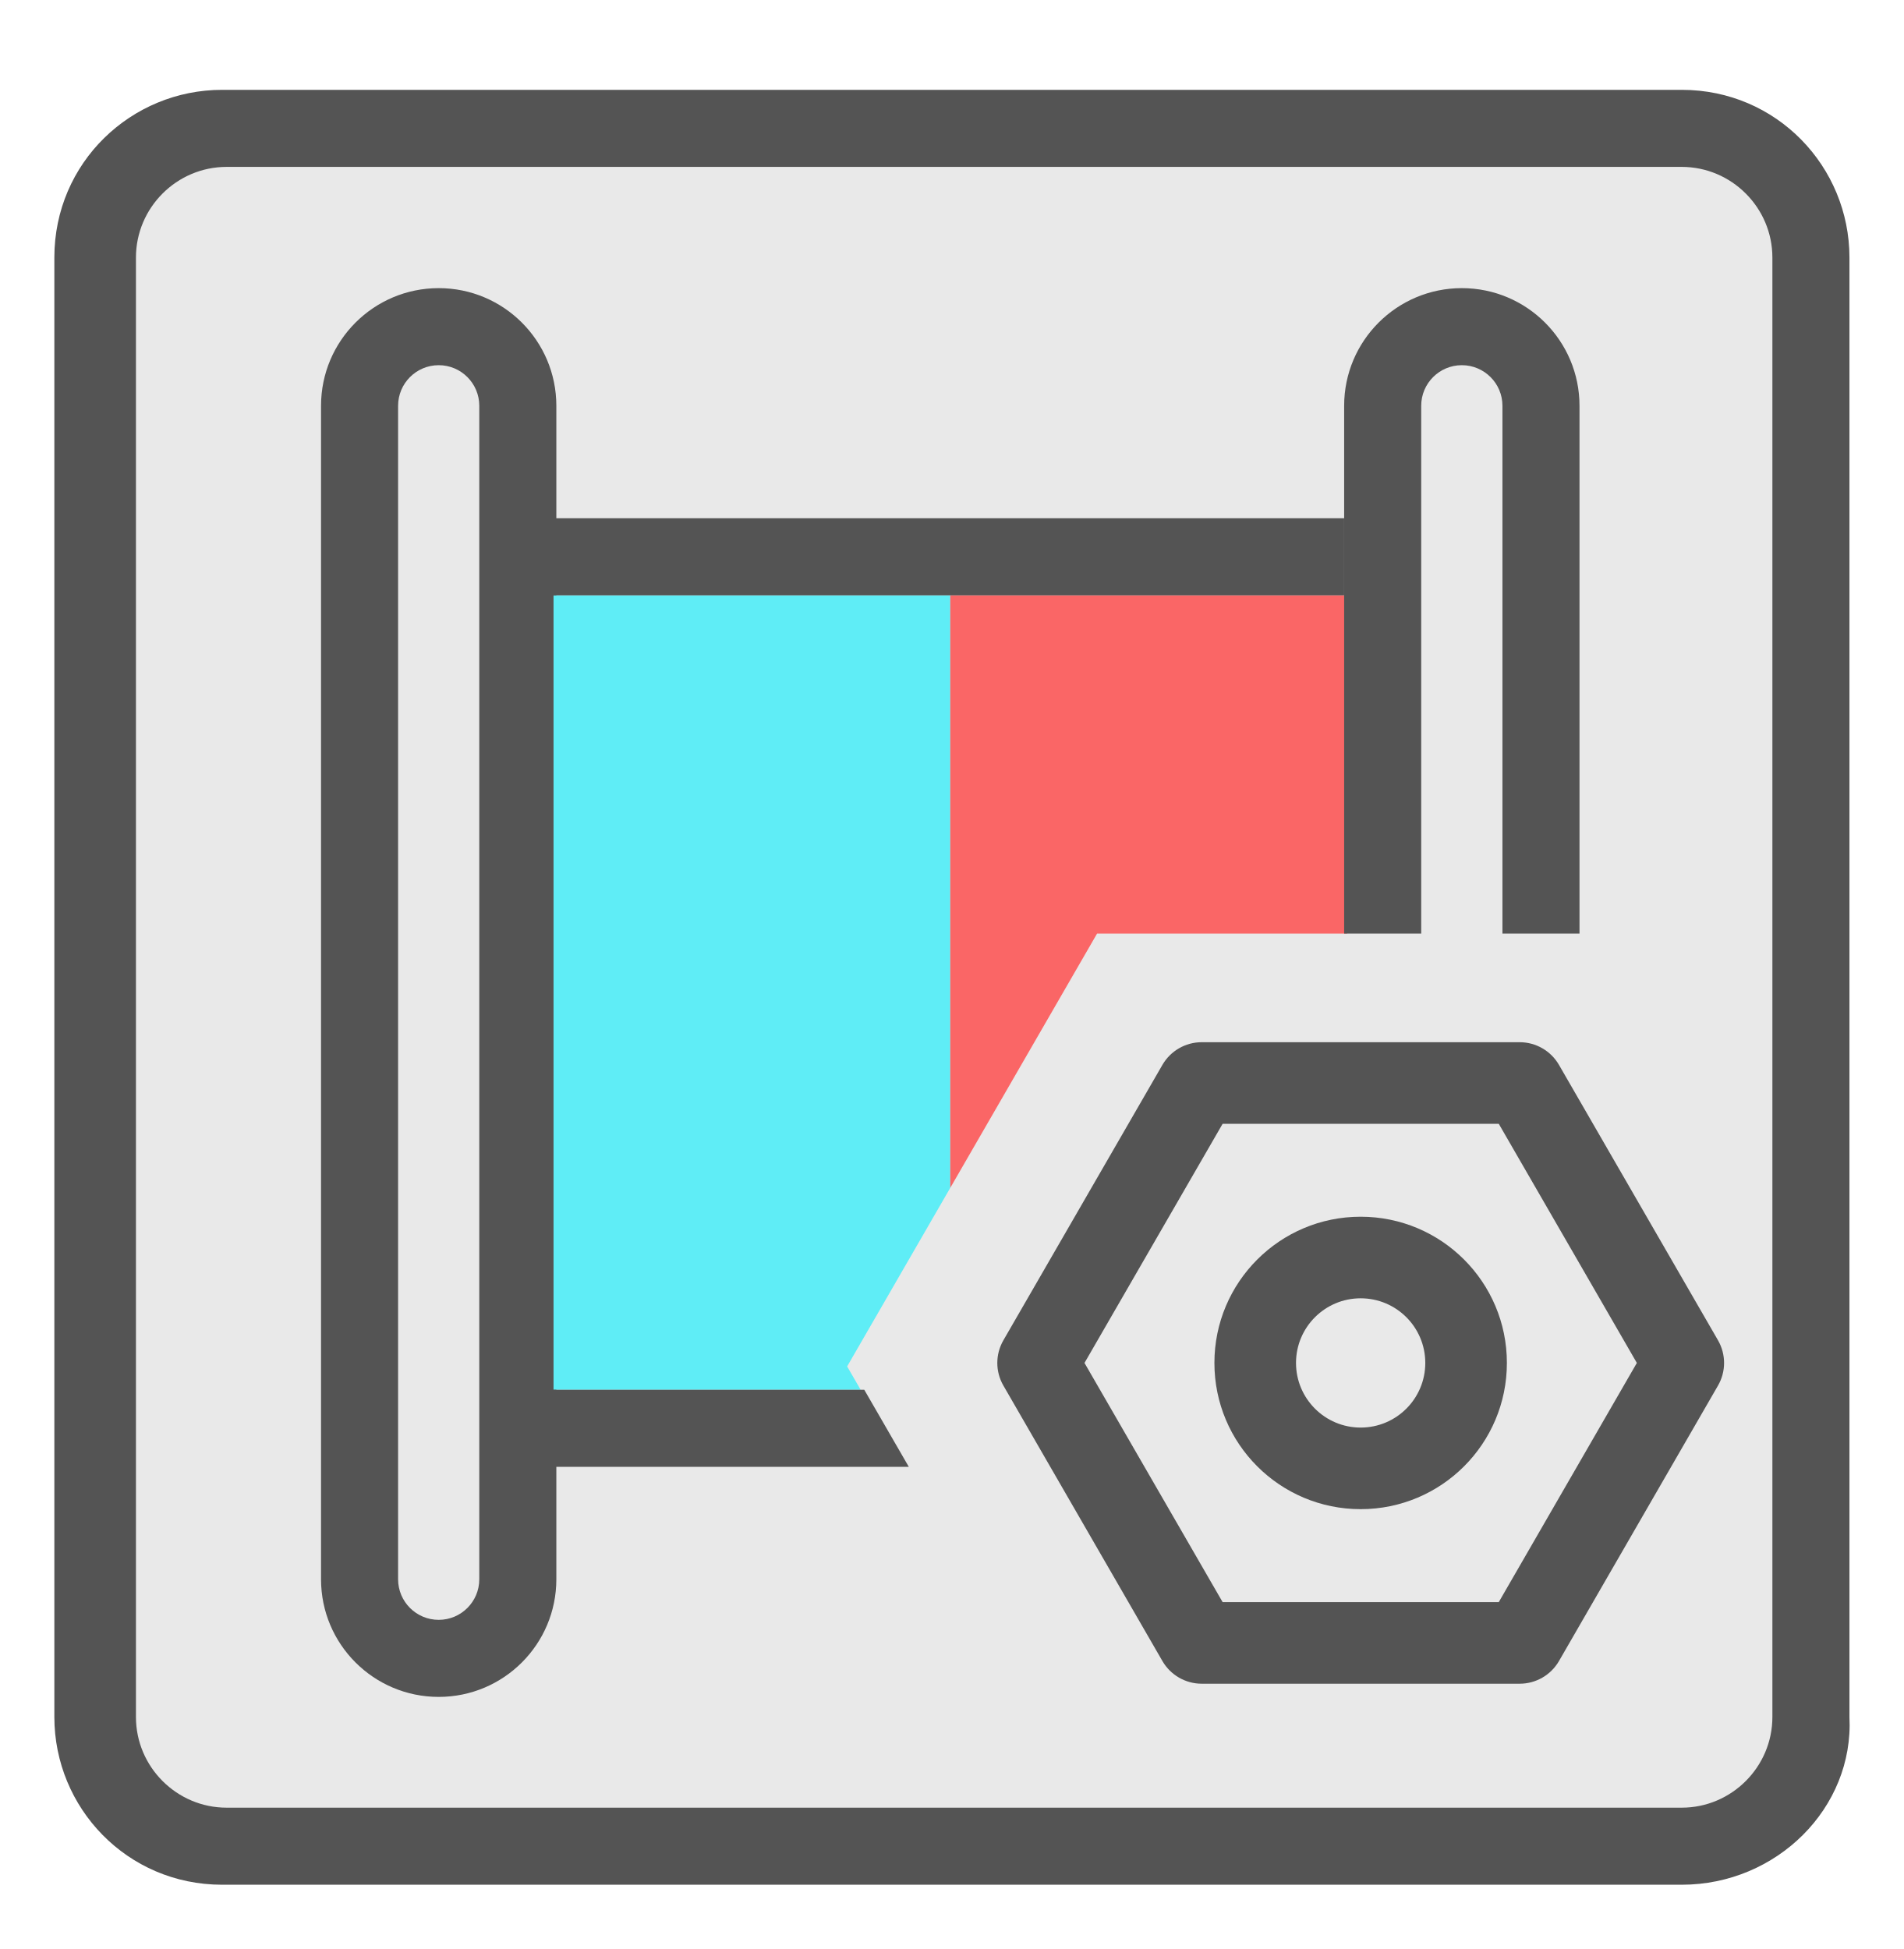
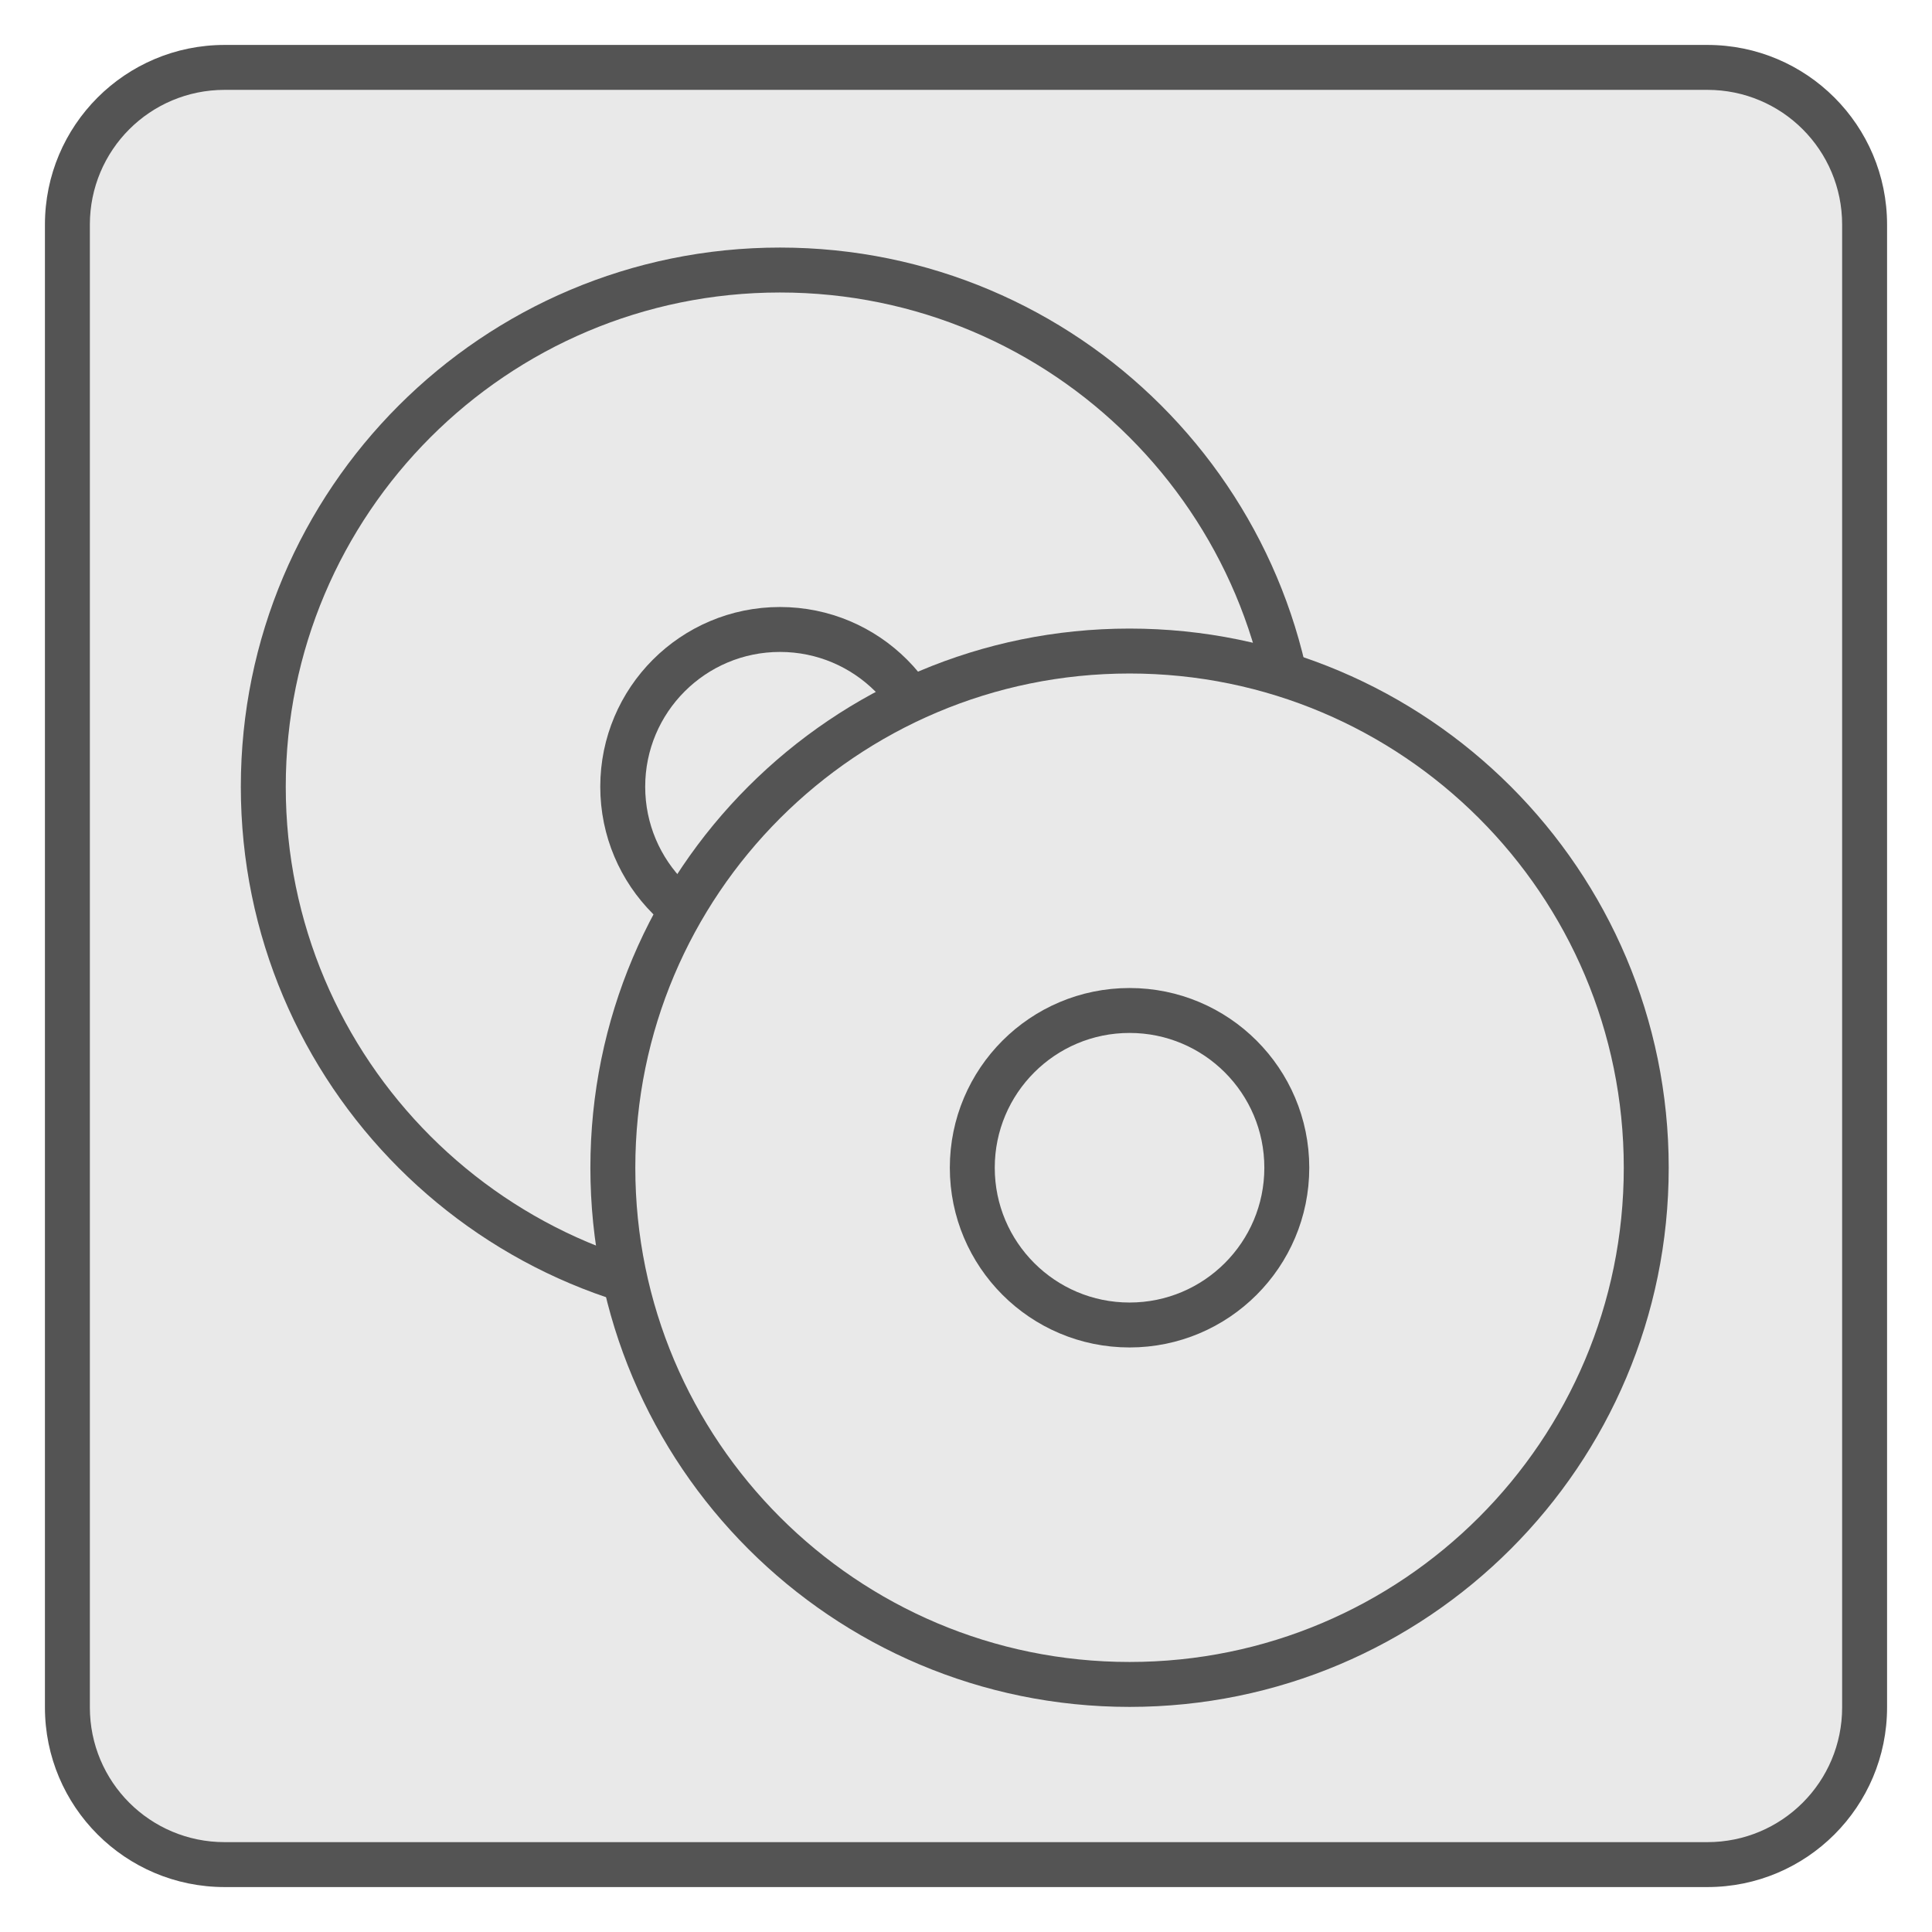
- <svg xmlns="http://www.w3.org/2000/svg" width="42" height="43" viewBox="0 0 42 43" fill="none">
-   <path d="M37.1 40.683H4.9C3.3 40.683 2 39.383 2 37.783V5.683C2 4.083 3.3 2.783 4.9 2.783H37.1C38.7 2.783 40 4.083 40 5.683V37.883C40 39.383 38.7 40.683 37.1 40.683Z" fill="#E9E9E9" />
-   <path d="M37.099 41.582H4.899C2.799 41.582 1.199 39.882 1.199 37.882V5.682C1.199 3.582 2.899 1.982 4.899 1.982H37.099C39.199 1.982 40.799 3.682 40.799 5.682V37.882C40.899 39.882 39.199 41.582 37.099 41.582ZM4.999 3.682C3.899 3.682 2.999 4.582 2.999 5.682V37.882C2.999 38.982 3.899 39.882 4.999 39.882H37.099C38.199 39.882 39.099 38.982 39.099 37.882V5.682C39.099 4.582 38.199 3.682 37.099 3.682H4.999Z" fill="#545454" />
-   <path fill-rule="evenodd" clip-rule="evenodd" d="M12.273 8.953C12.273 7.52 11.111 6.357 9.678 6.357C8.244 6.357 7.082 7.52 7.082 8.953V34.843C7.082 36.276 8.244 37.438 9.678 37.438C11.111 37.438 12.273 36.276 12.273 34.843V8.953ZM9.678 8.057C10.172 8.057 10.573 8.458 10.573 8.953V34.843C10.573 35.337 10.172 35.738 9.678 35.738C9.183 35.738 8.782 35.337 8.782 34.843V8.953C8.782 8.458 9.183 8.057 9.678 8.057Z" fill="#545454" />
-   <path fill-rule="evenodd" clip-rule="evenodd" d="M36.109 30.07L33.063 24.794L26.971 24.794L23.924 30.07L26.971 35.347L33.063 35.347L36.109 30.07ZM37.899 30.57C38.078 30.261 38.078 29.88 37.899 29.57L34.391 23.494C34.212 23.185 33.882 22.994 33.525 22.994L26.509 22.994C26.152 22.994 25.822 23.185 25.643 23.494L22.135 29.57C21.956 29.88 21.956 30.261 22.135 30.57L25.643 36.647C25.822 36.956 26.152 37.147 26.509 37.147L33.525 37.147C33.882 37.147 34.212 36.956 34.391 36.647L37.899 30.57Z" fill="#545454" />
-   <path fill-rule="evenodd" clip-rule="evenodd" d="M28.59 30.07C28.59 30.857 29.229 31.496 30.016 31.496C30.804 31.496 31.442 30.857 31.442 30.07C31.442 29.282 30.804 28.644 30.016 28.644C29.229 28.644 28.59 29.282 28.59 30.07ZM26.79 30.07C26.79 31.852 28.234 33.296 30.016 33.296C31.798 33.296 33.242 31.852 33.242 30.07C33.242 28.288 31.798 26.844 30.016 26.844C28.234 26.844 26.79 28.288 26.79 30.07Z" fill="#545454" />
-   <path fill-rule="evenodd" clip-rule="evenodd" d="M20.963 13.133H12.211V30.662H18.986L18.688 30.147L20.963 26.207V13.133Z" fill="#5FEDF6" />
-   <path fill-rule="evenodd" clip-rule="evenodd" d="M29.715 13.133H20.963V26.207L24.201 20.598L29.715 20.598V13.133Z" fill="#FA6666" />
-   <path fill-rule="evenodd" clip-rule="evenodd" d="M32.248 6.357C33.682 6.357 34.844 7.52 34.844 8.953V20.598H33.144V8.953C33.144 8.458 32.743 8.057 32.248 8.057C31.753 8.057 31.352 8.458 31.352 8.953V20.598L29.652 20.598V8.953C29.652 7.52 30.814 6.357 32.248 6.357Z" fill="#545454" />
-   <path fill-rule="evenodd" clip-rule="evenodd" d="M29.652 13.134H12.143V11.434H29.652V13.134Z" fill="#545454" />
-   <path fill-rule="evenodd" clip-rule="evenodd" d="M20.048 32.362H12.143V30.662H19.066L20.048 32.362Z" fill="#545454" />
+ <svg xmlns="http://www.w3.org/2000/svg" id="a" width="43" height="43" viewBox="0 0 43 43">
+   <rect x="1.5" y="1.5" width="40" height="40" rx="3.5" ry="3.5" style="fill:#e9e9e9;" />
+   <path d="M38,2c1.66,0,3,1.34,3,3v33c0,1.66-1.34,3-3,3H5c-1.66,0-3-1.34-3-3V5c0-1.66,1.34-3,3-3h33M38,1H5C2.79,1,1,2.79,1,5v33c0,2.21,1.79,4,4,4h33c2.21,0,4-1.79,4-4V5c0-2.21-1.79-4-4-4Z" style="fill:#545454;" />
+   <circle cx="17.36" cy="17.51" r="11.5" style="fill:#e9e9e9; stroke:#545454; stroke-linecap:round; stroke-linejoin:round;" />
+   <circle cx="17.36" cy="17.51" r="3.5" style="fill:#e9e9e9; stroke:#545454; stroke-linecap:round; stroke-linejoin:round;" />
+   <circle cx="25.14" cy="25.99" r="11.5" style="fill:#e9e9e9; stroke:#545454; stroke-linecap:round; stroke-linejoin:round;" />
+   <circle cx="25.14" cy="25.99" r="3.5" style="fill:#e9e9e9; stroke:#545454; stroke-linecap:round; stroke-linejoin:round;" />
</svg>
